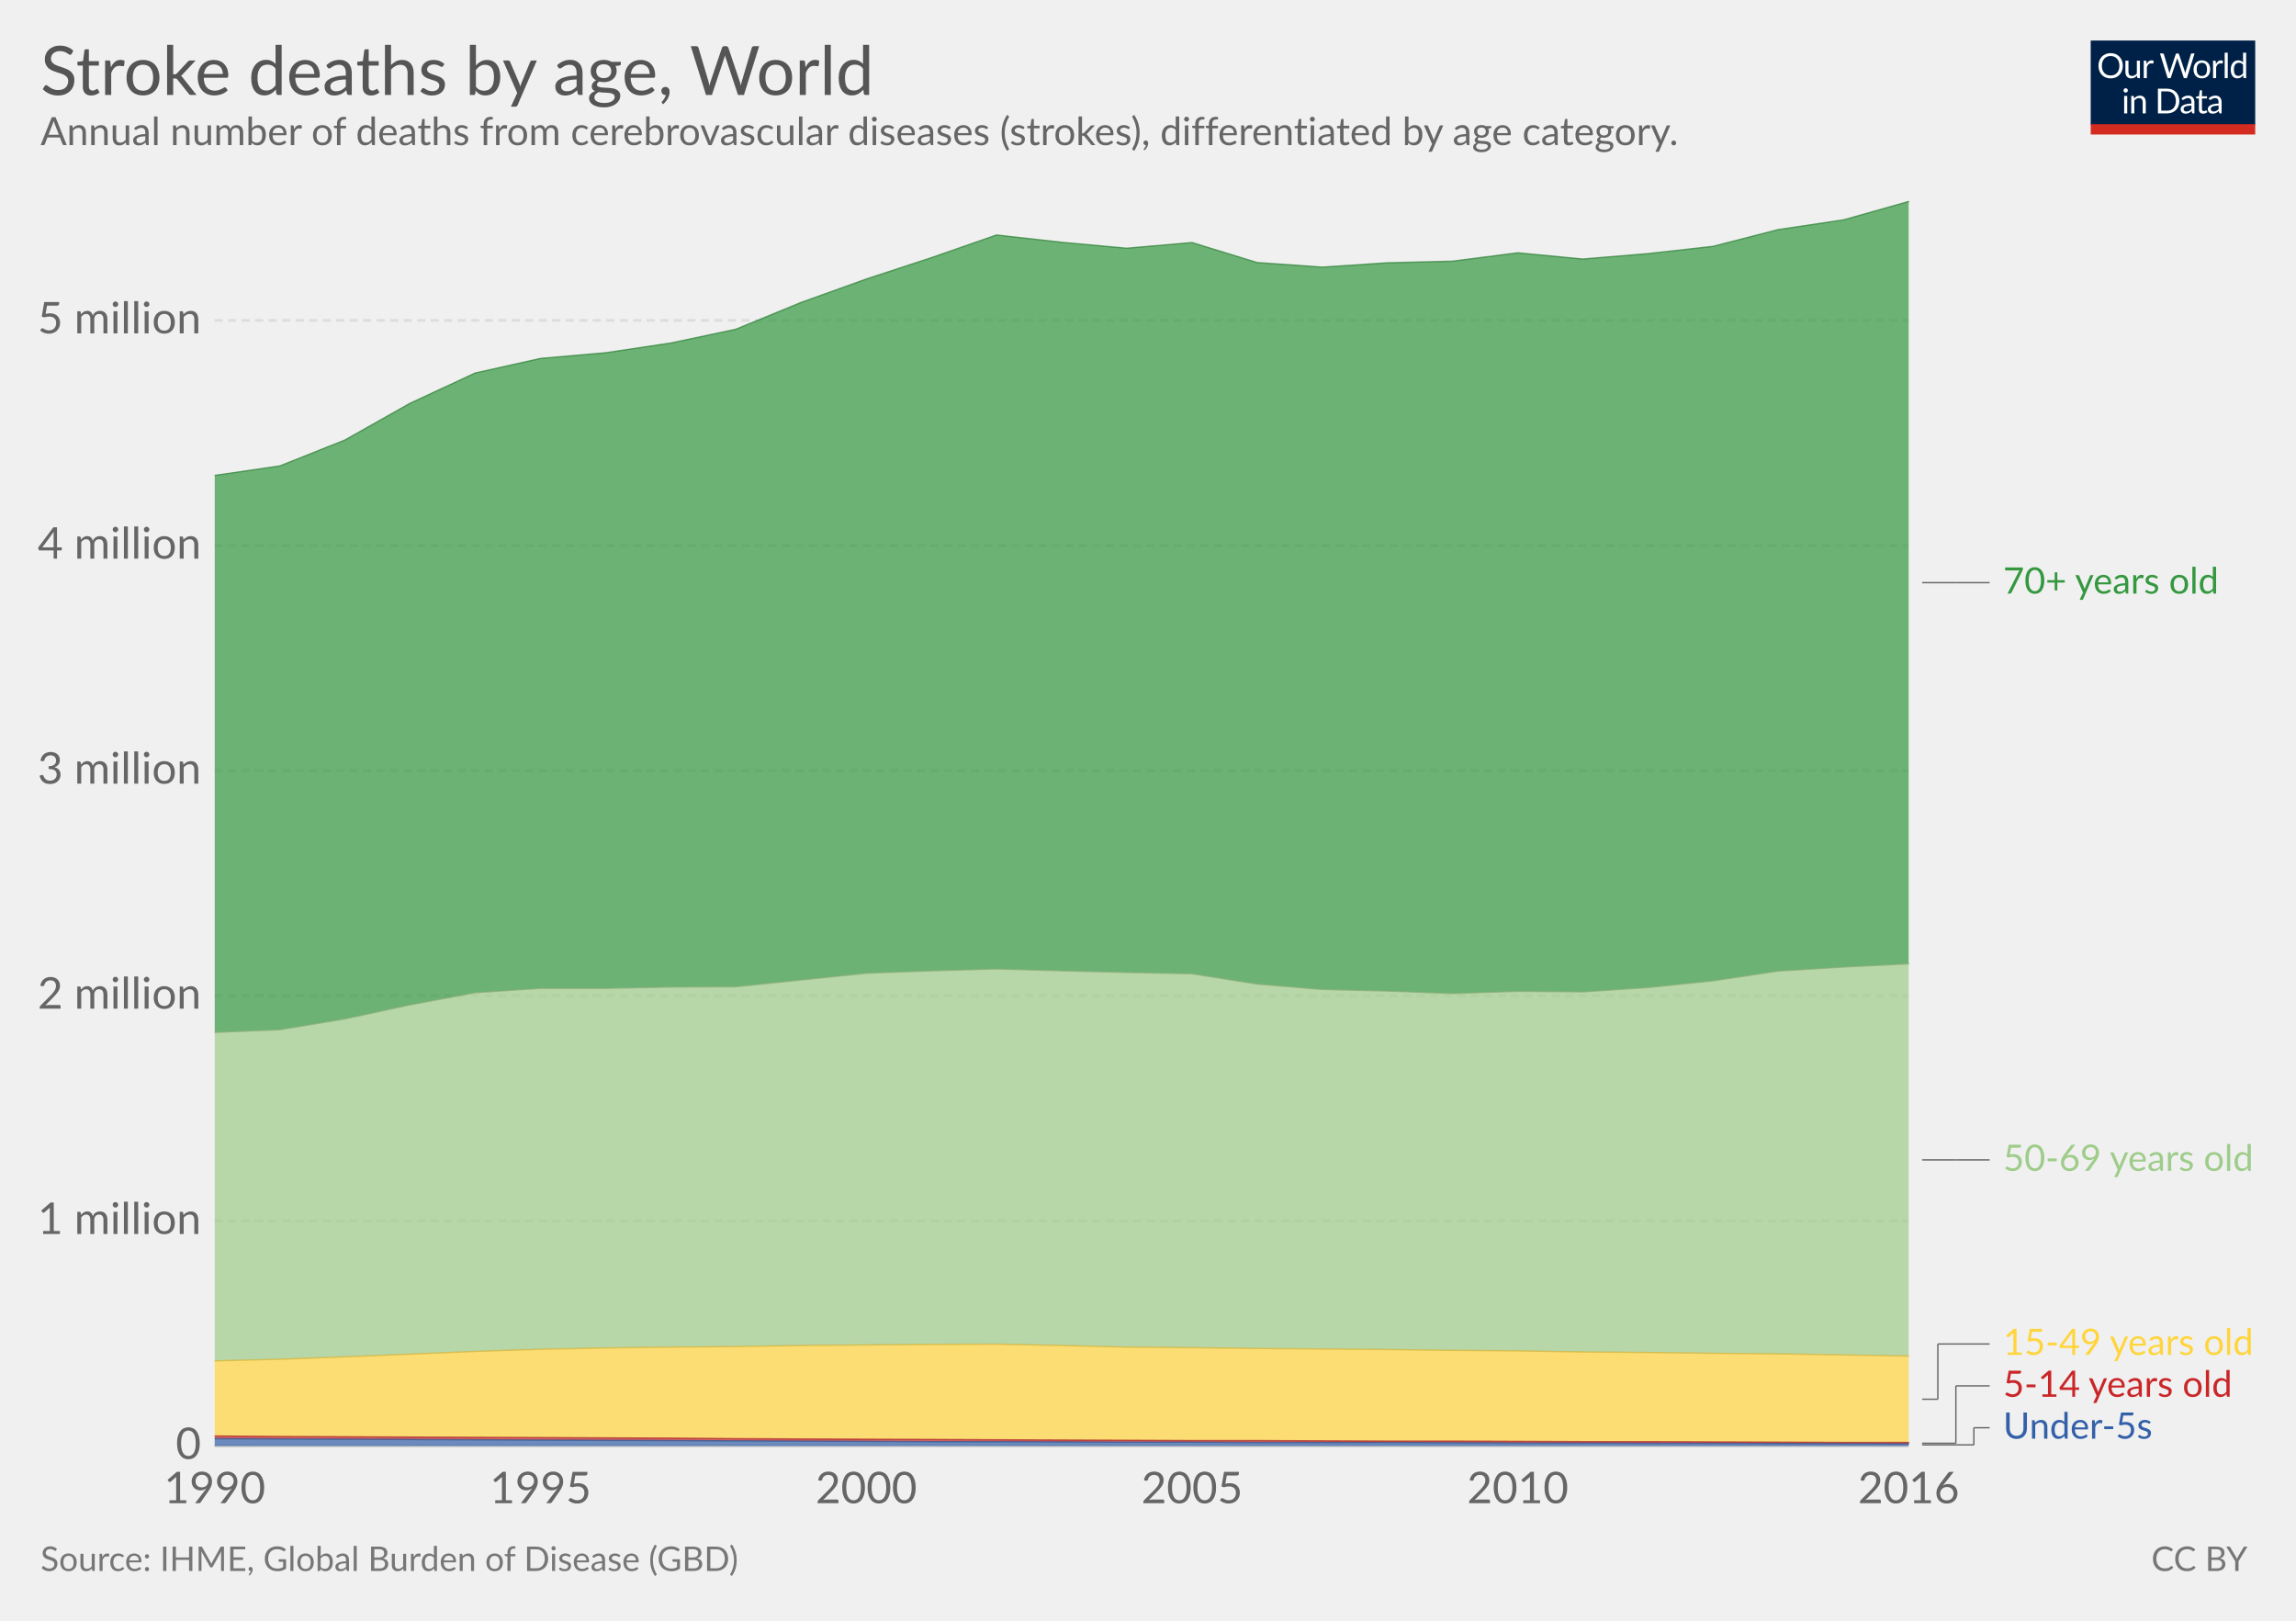
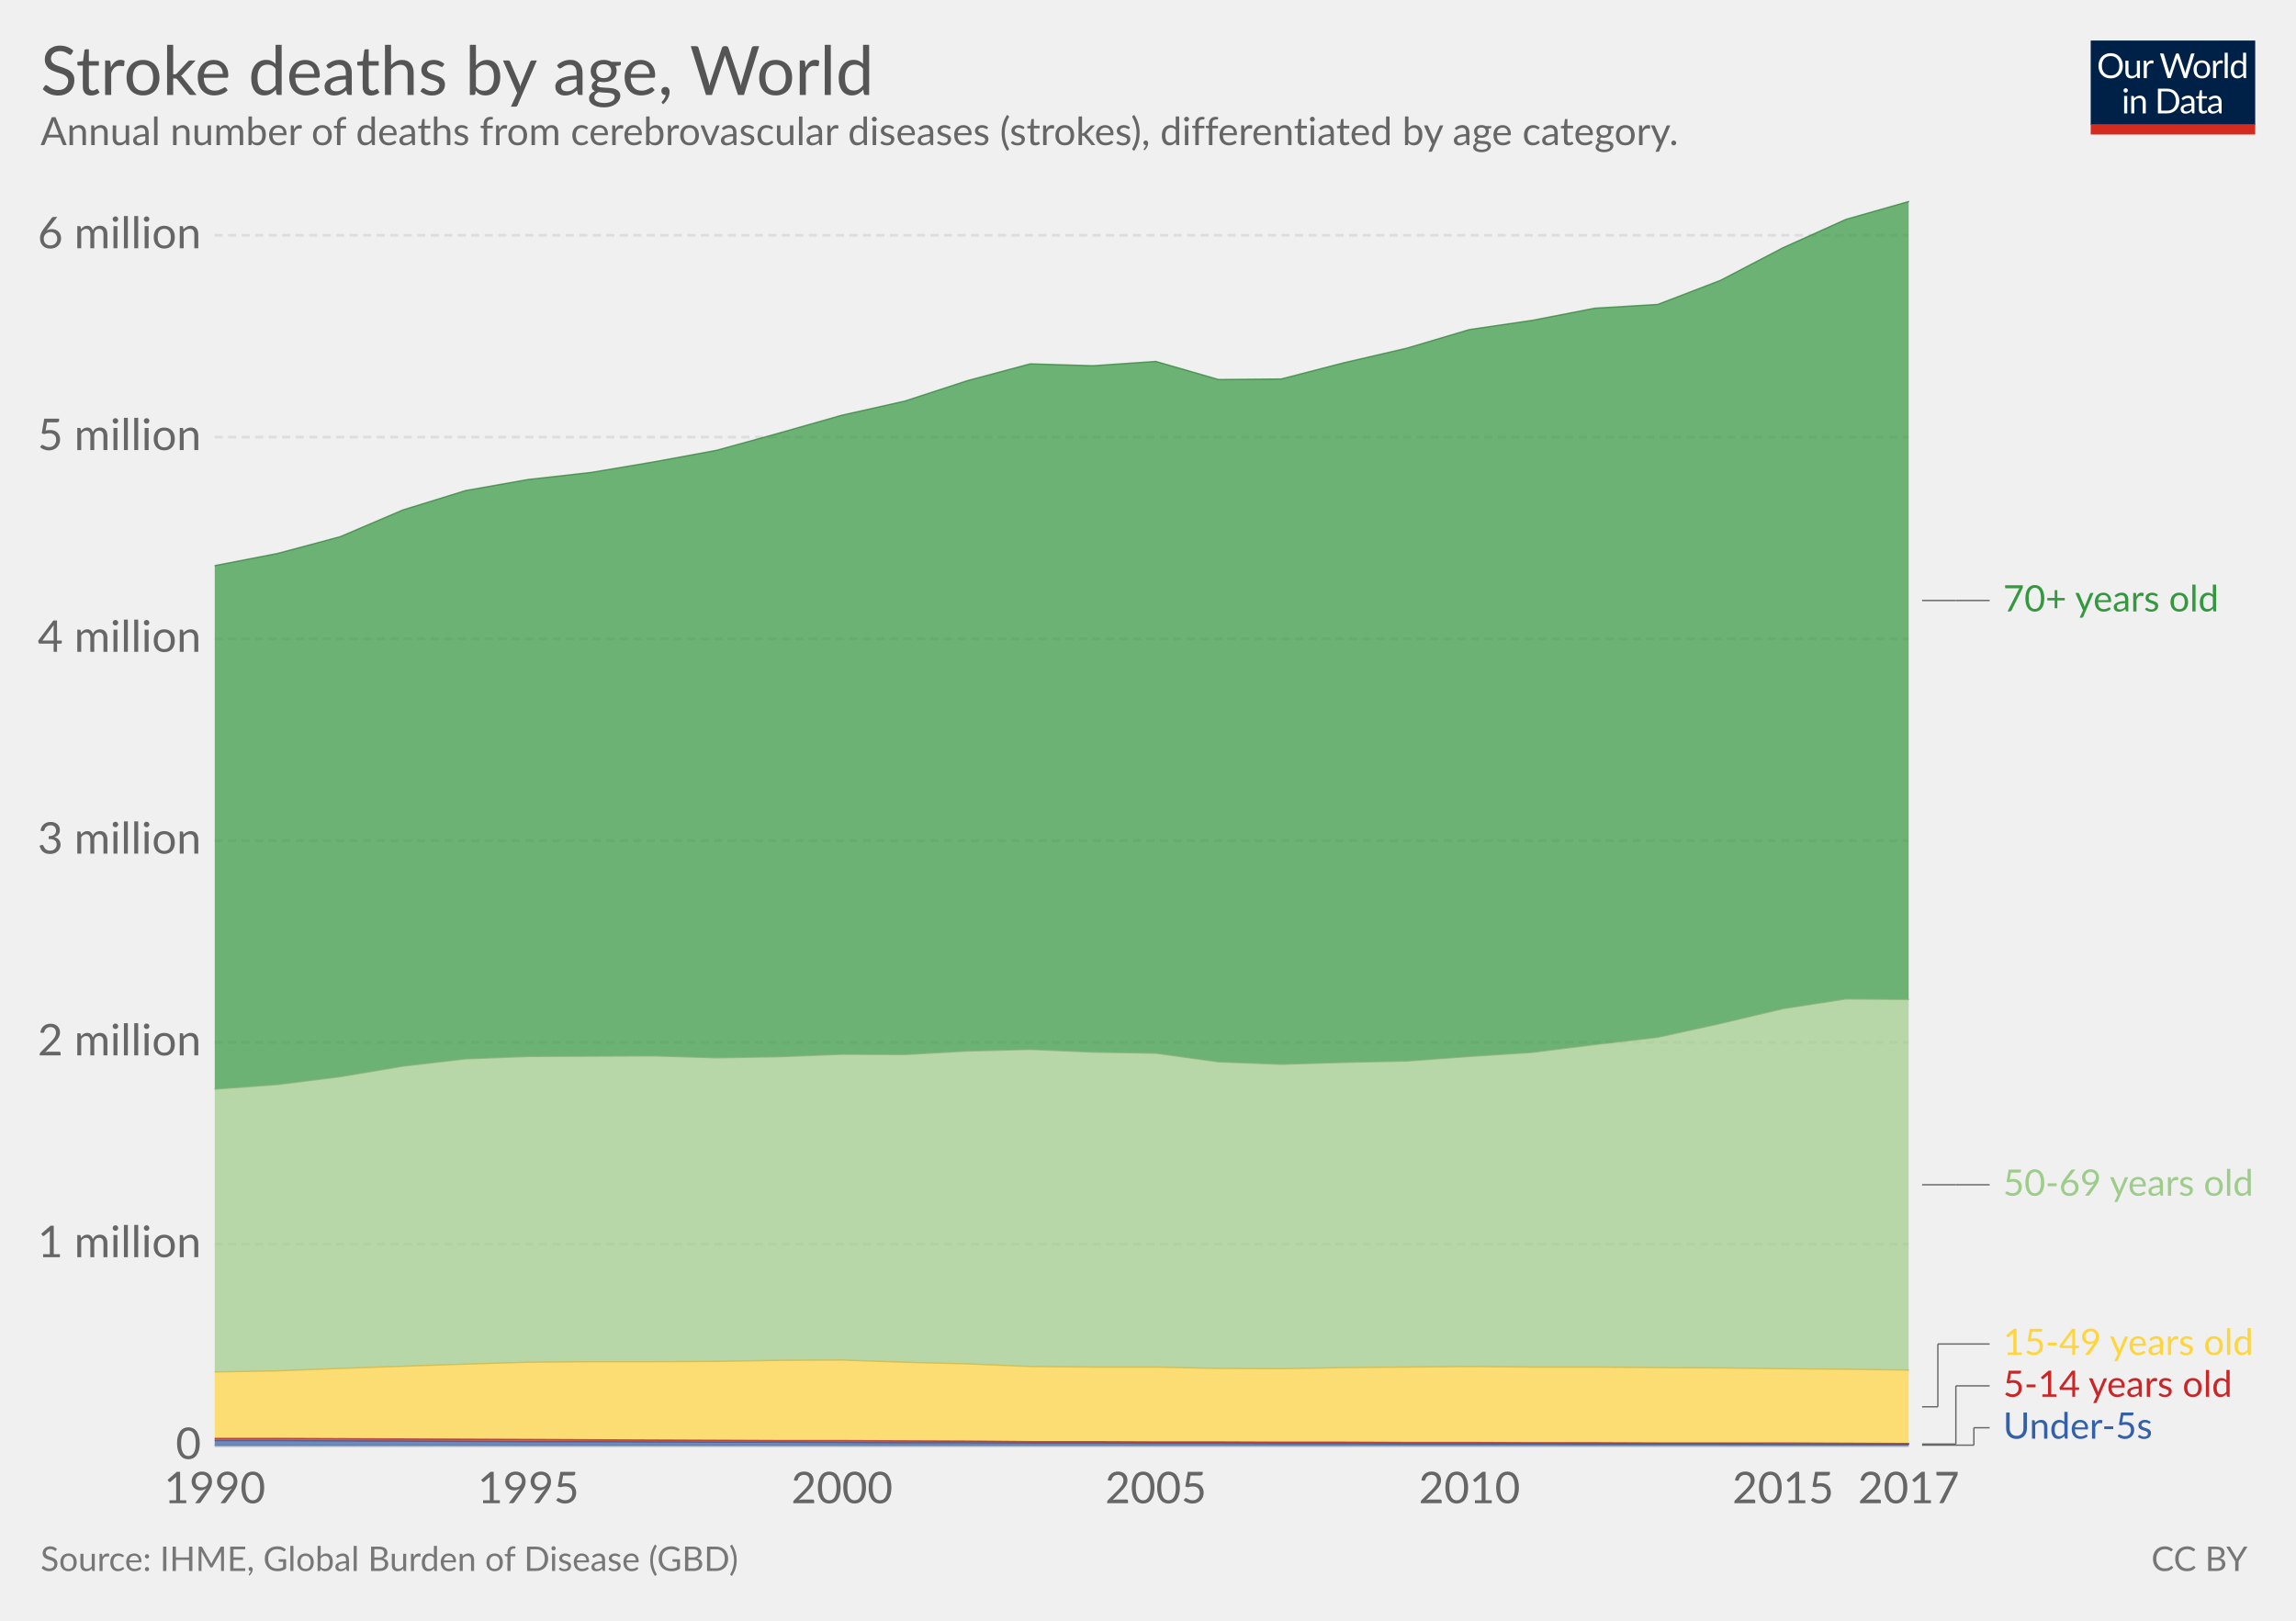
<svg xmlns="http://www.w3.org/2000/svg" version="1.1" style="font-family:Lato, 'Helvetica Neue', Helvetica, Arial, sans-serif;font-size:18px;background-color:white;text-rendering:optimizeLegibility;-webkit-font-smoothing:antialiased" width="850" height="600">
  <g class="HeaderView">
    <g transform="translate(774, 15) scale(0.29)">
      <svg width="210" height="120" viewBox="0 0 210 120" fill="none">
        <g clip-path="url(#clip0)">
          <path d="M0 0H210V107.89H0V0Z" fill="#002147" />
          <path d="M40.979 32.248C40.979 34.609 40.605 36.78 39.857 38.76C39.109 40.725 38.053 42.419 36.689 43.842C35.325 45.265 33.682 46.372 31.761 47.164C29.854 47.941 27.742 48.33 25.425 48.33C23.107 48.33 20.995 47.941 19.089 47.164C17.182 46.372 15.547 45.265 14.183 43.842C12.819 42.419 11.763 40.725 11.015 38.76C10.267 36.78 9.893 34.609 9.893 32.248C9.893 29.887 10.267 27.723 11.015 25.758C11.763 23.778 12.819 22.077 14.183 20.654C15.547 19.217 17.182 18.102 19.089 17.31C20.995 16.518 23.107 16.122 25.425 16.122C27.742 16.122 29.854 16.518 31.761 17.31C33.682 18.102 35.325 19.217 36.689 20.654C38.053 22.077 39.109 23.778 39.857 25.758C40.605 27.723 40.979 29.887 40.979 32.248ZM36.601 32.248C36.601 30.312 36.337 28.574 35.809 27.034C35.281 25.494 34.533 24.196 33.565 23.14C32.597 22.069 31.423 21.248 30.045 20.676C28.666 20.104 27.126 19.818 25.425 19.818C23.738 19.818 22.205 20.104 20.827 20.676C19.448 21.248 18.267 22.069 17.285 23.14C16.317 24.196 15.569 25.494 15.041 27.034C14.513 28.574 14.249 30.312 14.249 32.248C14.249 34.184 14.513 35.922 15.041 37.462C15.569 38.987 16.317 40.285 17.285 41.356C18.267 42.412 19.448 43.226 20.827 43.798C22.205 44.355 23.738 44.634 25.425 44.634C27.126 44.634 28.666 44.355 30.045 43.798C31.423 43.226 32.597 42.412 33.565 41.356C34.533 40.285 35.281 38.987 35.809 37.462C36.337 35.922 36.601 34.184 36.601 32.248ZM62.823 25.714V48H60.491C59.934 48 59.582 47.729 59.435 47.186L59.127 44.788C58.159 45.859 57.074 46.724 55.871 47.384C54.669 48.029 53.29 48.352 51.735 48.352C50.518 48.352 49.44 48.154 48.501 47.758C47.577 47.347 46.8 46.775 46.169 46.042C45.539 45.309 45.062 44.421 44.739 43.38C44.431 42.339 44.277 41.187 44.277 39.926V25.714H48.193V39.926C48.193 41.613 48.575 42.918 49.337 43.842C50.115 44.766 51.295 45.228 52.879 45.228C54.038 45.228 55.116 44.957 56.113 44.414C57.125 43.857 58.057 43.094 58.907 42.126V25.714H62.823ZM71.43 30.18C72.135 28.655 73 27.467 74.027 26.616C75.053 25.751 76.307 25.318 77.789 25.318C78.258 25.318 78.705 25.369 79.131 25.472C79.571 25.575 79.959 25.736 80.297 25.956L80.011 28.882C79.923 29.249 79.703 29.432 79.351 29.432C79.145 29.432 78.845 29.388 78.449 29.3C78.053 29.212 77.605 29.168 77.107 29.168C76.403 29.168 75.772 29.271 75.215 29.476C74.672 29.681 74.181 29.989 73.741 30.4C73.315 30.796 72.927 31.295 72.575 31.896C72.237 32.483 71.929 33.157 71.651 33.92V48H67.713V25.714H69.957C70.382 25.714 70.675 25.795 70.837 25.956C70.998 26.117 71.108 26.396 71.167 26.792L71.43 30.18ZM132.589 16.474L122.755 48H118.927L110.941 23.954C110.867 23.719 110.794 23.47 110.721 23.206C110.662 22.942 110.596 22.663 110.523 22.37C110.449 22.663 110.376 22.942 110.303 23.206C110.23 23.47 110.156 23.719 110.083 23.954L102.053 48H98.225L88.391 16.474H91.933C92.314 16.474 92.629 16.569 92.879 16.76C93.143 16.951 93.311 17.193 93.385 17.486L99.897 39.398C99.999 39.794 100.095 40.219 100.183 40.674C100.285 41.129 100.381 41.613 100.469 42.126C100.571 41.613 100.674 41.129 100.777 40.674C100.894 40.205 101.019 39.779 101.151 39.398L108.565 17.486C108.653 17.237 108.821 17.009 109.071 16.804C109.335 16.584 109.65 16.474 110.017 16.474H111.249C111.63 16.474 111.938 16.569 112.173 16.76C112.407 16.951 112.583 17.193 112.701 17.486L120.093 39.398C120.225 39.779 120.342 40.19 120.445 40.63C120.562 41.07 120.672 41.532 120.775 42.016C120.848 41.532 120.929 41.07 121.017 40.63C121.105 40.19 121.2 39.779 121.303 39.398L127.837 17.486C127.91 17.222 128.072 16.987 128.321 16.782C128.585 16.577 128.9 16.474 129.267 16.474H132.589ZM141.94 25.362C143.568 25.362 145.034 25.633 146.34 26.176C147.645 26.719 148.76 27.489 149.684 28.486C150.608 29.483 151.312 30.693 151.796 32.116C152.294 33.524 152.544 35.101 152.544 36.846C152.544 38.606 152.294 40.19 151.796 41.598C151.312 43.006 150.608 44.209 149.684 45.206C148.76 46.203 147.645 46.973 146.34 47.516C145.034 48.044 143.568 48.308 141.94 48.308C140.297 48.308 138.816 48.044 137.496 47.516C136.19 46.973 135.076 46.203 134.152 45.206C133.228 44.209 132.516 43.006 132.018 41.598C131.534 40.19 131.292 38.606 131.292 36.846C131.292 35.101 131.534 33.524 132.018 32.116C132.516 30.693 133.228 29.483 134.152 28.486C135.076 27.489 136.19 26.719 137.496 26.176C138.816 25.633 140.297 25.362 141.94 25.362ZM141.94 45.25C144.14 45.25 145.782 44.517 146.868 43.05C147.953 41.569 148.496 39.508 148.496 36.868C148.496 34.213 147.953 32.145 146.868 30.664C145.782 29.183 144.14 28.442 141.94 28.442C140.825 28.442 139.85 28.633 139.014 29.014C138.192 29.395 137.503 29.945 136.946 30.664C136.403 31.383 135.992 32.27 135.714 33.326C135.45 34.367 135.318 35.548 135.318 36.868C135.318 39.508 135.86 41.569 136.946 43.05C138.046 44.517 139.71 45.25 141.94 45.25ZM159.908 30.18C160.612 28.655 161.478 27.467 162.504 26.616C163.531 25.751 164.785 25.318 166.266 25.318C166.736 25.318 167.183 25.369 167.608 25.472C168.048 25.575 168.437 25.736 168.774 25.956L168.488 28.882C168.4 29.249 168.18 29.432 167.828 29.432C167.623 29.432 167.322 29.388 166.926 29.3C166.53 29.212 166.083 29.168 165.584 29.168C164.88 29.168 164.25 29.271 163.692 29.476C163.15 29.681 162.658 29.989 162.218 30.4C161.793 30.796 161.404 31.295 161.052 31.896C160.715 32.483 160.407 33.157 160.128 33.92V48H156.19V25.714H158.434C158.86 25.714 159.153 25.795 159.314 25.956C159.476 26.117 159.586 26.396 159.644 26.792L159.908 30.18ZM174.946 15.594V48H171.03V15.594H174.946ZM194.496 31.016C193.763 30.033 192.971 29.351 192.12 28.97C191.269 28.574 190.316 28.376 189.26 28.376C187.192 28.376 185.601 29.117 184.486 30.598C183.371 32.079 182.814 34.191 182.814 36.934C182.814 38.386 182.939 39.633 183.188 40.674C183.437 41.701 183.804 42.551 184.288 43.226C184.772 43.886 185.366 44.37 186.07 44.678C186.774 44.986 187.573 45.14 188.468 45.14C189.759 45.14 190.881 44.847 191.834 44.26C192.802 43.673 193.689 42.845 194.496 41.774V31.016ZM198.412 15.594V48H196.08C195.523 48 195.171 47.729 195.024 47.186L194.672 44.48C193.719 45.624 192.633 46.548 191.416 47.252C190.199 47.956 188.791 48.308 187.192 48.308C185.916 48.308 184.757 48.066 183.716 47.582C182.675 47.083 181.787 46.357 181.054 45.404C180.321 44.451 179.756 43.263 179.36 41.84C178.964 40.417 178.766 38.782 178.766 36.934C178.766 35.291 178.986 33.766 179.426 32.358C179.866 30.935 180.497 29.703 181.318 28.662C182.139 27.621 183.144 26.807 184.332 26.22C185.535 25.619 186.884 25.318 188.38 25.318C189.744 25.318 190.91 25.553 191.878 26.022C192.861 26.477 193.733 27.115 194.496 27.936V15.594H198.412ZM46.614 70.714V93H42.698V70.714H46.614ZM47.45 63.718C47.45 64.099 47.369 64.459 47.208 64.796C47.061 65.119 46.856 65.412 46.592 65.676C46.343 65.925 46.042 66.123 45.69 66.27C45.352 66.417 44.993 66.49 44.612 66.49C44.23 66.49 43.871 66.417 43.534 66.27C43.211 66.123 42.925 65.925 42.676 65.676C42.426 65.412 42.228 65.119 42.082 64.796C41.935 64.459 41.862 64.099 41.862 63.718C41.862 63.337 41.935 62.977 42.082 62.64C42.228 62.288 42.426 61.987 42.676 61.738C42.925 61.474 43.211 61.269 43.534 61.122C43.871 60.975 44.23 60.902 44.612 60.902C44.993 60.902 45.352 60.975 45.69 61.122C46.042 61.269 46.343 61.474 46.592 61.738C46.856 61.987 47.061 62.288 47.208 62.64C47.369 62.977 47.45 63.337 47.45 63.718ZM55.424 73.948C55.908 73.405 56.422 72.914 56.964 72.474C57.507 72.034 58.079 71.66 58.68 71.352C59.296 71.029 59.941 70.787 60.616 70.626C61.306 70.45 62.046 70.362 62.838 70.362C64.055 70.362 65.126 70.567 66.05 70.978C66.989 71.374 67.766 71.946 68.382 72.694C69.013 73.427 69.49 74.315 69.812 75.356C70.135 76.397 70.296 77.549 70.296 78.81V93H66.358V78.81C66.358 77.123 65.969 75.818 65.192 74.894C64.43 73.955 63.264 73.486 61.694 73.486C60.535 73.486 59.45 73.765 58.438 74.322C57.441 74.879 56.517 75.635 55.666 76.588V93H51.728V70.714H54.082C54.639 70.714 54.984 70.985 55.116 71.528L55.424 73.948ZM113.129 77.248C113.129 79.609 112.755 81.758 112.007 83.694C111.259 85.63 110.203 87.287 108.839 88.666C107.475 90.045 105.832 91.115 103.911 91.878C102.004 92.626 99.892 93 97.575 93H85.805V61.474H97.575C99.892 61.474 102.004 61.855 103.911 62.618C105.832 63.366 107.475 64.437 108.839 65.83C110.203 67.209 111.259 68.866 112.007 70.802C112.755 72.738 113.129 74.887 113.129 77.248ZM108.751 77.248C108.751 75.312 108.487 73.581 107.959 72.056C107.431 70.531 106.683 69.24 105.715 68.184C104.747 67.128 103.574 66.321 102.195 65.764C100.816 65.207 99.276 64.928 97.575 64.928H90.073V89.546H97.575C99.276 89.546 100.816 89.267 102.195 88.71C103.574 88.153 104.747 87.353 105.715 86.312C106.683 85.256 107.431 83.965 107.959 82.44C108.487 80.915 108.751 79.184 108.751 77.248ZM128.553 82.968C126.749 83.027 125.209 83.173 123.933 83.408C122.672 83.628 121.638 83.921 120.831 84.288C120.039 84.655 119.46 85.087 119.093 85.586C118.741 86.085 118.565 86.642 118.565 87.258C118.565 87.845 118.661 88.351 118.851 88.776C119.042 89.201 119.299 89.553 119.621 89.832C119.959 90.096 120.347 90.294 120.787 90.426C121.242 90.543 121.726 90.602 122.239 90.602C122.929 90.602 123.559 90.536 124.131 90.404C124.703 90.257 125.239 90.052 125.737 89.788C126.251 89.524 126.735 89.209 127.189 88.842C127.659 88.475 128.113 88.057 128.553 87.588V82.968ZM115.903 73.86C117.135 72.672 118.463 71.785 119.885 71.198C121.308 70.611 122.885 70.318 124.615 70.318C125.862 70.318 126.969 70.523 127.937 70.934C128.905 71.345 129.719 71.917 130.379 72.65C131.039 73.383 131.538 74.271 131.875 75.312C132.213 76.353 132.381 77.497 132.381 78.744V93H130.643C130.262 93 129.969 92.941 129.763 92.824C129.558 92.692 129.397 92.443 129.279 92.076L128.839 89.964C128.253 90.507 127.681 90.991 127.123 91.416C126.566 91.827 125.979 92.179 125.363 92.472C124.747 92.751 124.087 92.963 123.383 93.11C122.694 93.271 121.924 93.352 121.073 93.352C120.208 93.352 119.394 93.235 118.631 93C117.869 92.751 117.201 92.384 116.629 91.9C116.072 91.416 115.625 90.807 115.287 90.074C114.965 89.326 114.803 88.446 114.803 87.434C114.803 86.554 115.045 85.711 115.529 84.904C116.013 84.083 116.798 83.357 117.883 82.726C118.969 82.095 120.384 81.582 122.129 81.186C123.875 80.775 126.016 80.541 128.553 80.482V78.744C128.553 77.013 128.179 75.708 127.431 74.828C126.683 73.933 125.591 73.486 124.153 73.486C123.185 73.486 122.371 73.611 121.711 73.86C121.066 74.095 120.501 74.366 120.017 74.674C119.548 74.967 119.137 75.239 118.785 75.488C118.448 75.723 118.111 75.84 117.773 75.84C117.509 75.84 117.282 75.774 117.091 75.642C116.901 75.495 116.739 75.319 116.607 75.114L115.903 73.86ZM143.568 93.352C141.808 93.352 140.451 92.861 139.498 91.878C138.559 90.895 138.09 89.48 138.09 87.632V73.992H135.406C135.171 73.992 134.973 73.926 134.812 73.794C134.65 73.647 134.57 73.427 134.57 73.134V71.572L138.222 71.11L139.124 64.224C139.168 64.004 139.263 63.828 139.41 63.696C139.571 63.549 139.776 63.476 140.026 63.476H142.006V71.154H148.452V73.992H142.006V87.368C142.006 88.307 142.233 89.003 142.688 89.458C143.142 89.913 143.729 90.14 144.448 90.14C144.858 90.14 145.21 90.089 145.504 89.986C145.812 89.869 146.076 89.744 146.296 89.612C146.516 89.48 146.699 89.363 146.846 89.26C147.007 89.143 147.146 89.084 147.264 89.084C147.469 89.084 147.652 89.209 147.814 89.458L148.958 91.328C148.283 91.959 147.469 92.457 146.516 92.824C145.562 93.176 144.58 93.352 143.568 93.352ZM163.253 82.968C161.449 83.027 159.909 83.173 158.633 83.408C157.372 83.628 156.338 83.921 155.531 84.288C154.739 84.655 154.16 85.087 153.793 85.586C153.441 86.085 153.265 86.642 153.265 87.258C153.265 87.845 153.36 88.351 153.551 88.776C153.742 89.201 153.998 89.553 154.321 89.832C154.658 90.096 155.047 90.294 155.487 90.426C155.942 90.543 156.426 90.602 156.939 90.602C157.628 90.602 158.259 90.536 158.831 90.404C159.403 90.257 159.938 90.052 160.437 89.788C160.95 89.524 161.434 89.209 161.889 88.842C162.358 88.475 162.813 88.057 163.253 87.588V82.968ZM150.603 73.86C151.835 72.672 153.162 71.785 154.585 71.198C156.008 70.611 157.584 70.318 159.315 70.318C160.562 70.318 161.669 70.523 162.637 70.934C163.605 71.345 164.419 71.917 165.079 72.65C165.739 73.383 166.238 74.271 166.575 75.312C166.912 76.353 167.081 77.497 167.081 78.744V93H165.343C164.962 93 164.668 92.941 164.463 92.824C164.258 92.692 164.096 92.443 163.979 92.076L163.539 89.964C162.952 90.507 162.38 90.991 161.823 91.416C161.266 91.827 160.679 92.179 160.063 92.472C159.447 92.751 158.787 92.963 158.083 93.11C157.394 93.271 156.624 93.352 155.773 93.352C154.908 93.352 154.094 93.235 153.331 93C152.568 92.751 151.901 92.384 151.329 91.9C150.772 91.416 150.324 90.807 149.987 90.074C149.664 89.326 149.503 88.446 149.503 87.434C149.503 86.554 149.745 85.711 150.229 84.904C150.713 84.083 151.498 83.357 152.583 82.726C153.668 82.095 155.084 81.582 156.829 81.186C158.574 80.775 160.716 80.541 163.253 80.482V78.744C163.253 77.013 162.879 75.708 162.131 74.828C161.383 73.933 160.29 73.486 158.853 73.486C157.885 73.486 157.071 73.611 156.411 73.86C155.766 74.095 155.201 74.366 154.717 74.674C154.248 74.967 153.837 75.239 153.485 75.488C153.148 75.723 152.81 75.84 152.473 75.84C152.209 75.84 151.982 75.774 151.791 75.642C151.6 75.495 151.439 75.319 151.307 75.114L150.603 73.86Z" fill="white" />
          <rect y="106.789" width="210" height="13.211" fill="#D42B21" />
        </g>
        <defs>
          <clipPath id="clip0">
            <rect width="210" height="120" fill="white" />
          </clipPath>
        </defs>
      </svg>
    </g>
    <a href="https://ourworldindata.org/grapher/stroke-deaths-by-age" target="_blank">
      <text font-size="25.20" x="15.0" y="35.2" fill="#555">
        <tspan x="15" y="35.16">Stroke deaths by age, World</tspan>
      </text>
    </a>
    <text font-size="14.40" x="15.0" y="53.7" fill="#666">
      <tspan x="15" y="53.72">Annual number of deaths from cerebrovascular diseases (strokes), differentiated by age category.</tspan>
    </text>
  </g>
  <g class="StackedArea">
    <defs>
-       <clipPath id="boundsClip-10">
+       <clipPath id="boundsClip-59">
        <rect x="79.454" y="0" width="820" height="963.8" />
      </clipPath>
    </defs>
    <g class="AxisBoxView">
      <g class="HorizontalAxis">
        <text x="79.5" y="556.5" fill="#666" text-anchor="middle" font-size="16.2">1990</text>
-         <text x="200.1" y="556.5" fill="#666" text-anchor="middle" font-size="16.2">1995</text>
-         <text x="320.7" y="556.5" fill="#666" text-anchor="middle" font-size="16.2">2000</text>
-         <text x="441.3" y="556.5" fill="#666" text-anchor="middle" font-size="16.2">2005</text>
-         <text x="561.9" y="556.5" fill="#666" text-anchor="middle" font-size="16.2">2010</text>
-         <text x="706.6" y="556.5" fill="#666" text-anchor="middle" font-size="16.2">2016</text>
+         <text x="195.6" y="556.5" fill="#666" text-anchor="middle" font-size="16.2">1995</text>
+         <text x="311.7" y="556.5" fill="#666" text-anchor="middle" font-size="16.2">2000</text>
+         <text x="427.9" y="556.5" fill="#666" text-anchor="middle" font-size="16.2">2005</text>
+         <text x="544" y="556.5" fill="#666" text-anchor="middle" font-size="16.2">2010</text>
+         <text x="660.1" y="556.5" fill="#666" text-anchor="middle" font-size="16.2">2015</text>
+         <text x="706.6" y="556.5" fill="#666" text-anchor="middle" font-size="16.2">2017</text>
      </g>
      <g class="VerticalAxis">
        <text x="74.45" y="535.3" fill="#666" dominant-baseline="middle" text-anchor="end" font-size="16.2">0</text>
-         <text x="74.45" y="452" fill="#666" dominant-baseline="middle" text-anchor="end" font-size="16.2">1 million</text>
-         <text x="74.45" y="368.6" fill="#666" dominant-baseline="middle" text-anchor="end" font-size="16.2">2 million</text>
-         <text x="74.45" y="285.3" fill="#666" dominant-baseline="middle" text-anchor="end" font-size="16.2">3 million</text>
-         <text x="74.45" y="202" fill="#666" dominant-baseline="middle" text-anchor="end" font-size="16.2">4 million</text>
-         <text x="74.45" y="118.6" fill="#666" dominant-baseline="middle" text-anchor="end" font-size="16.2">5 million</text>
+         <text x="74.45" y="460.6" fill="#666" dominant-baseline="middle" text-anchor="end" font-size="16.2">1 million</text>
+         <text x="74.45" y="385.9" fill="#666" dominant-baseline="middle" text-anchor="end" font-size="16.2">2 million</text>
+         <text x="74.45" y="311.2" fill="#666" dominant-baseline="middle" text-anchor="end" font-size="16.2">3 million</text>
+         <text x="74.45" y="236.5" fill="#666" dominant-baseline="middle" text-anchor="end" font-size="16.2">4 million</text>
+         <text x="74.45" y="161.8" fill="#666" dominant-baseline="middle" text-anchor="end" font-size="16.2">5 million</text>
+         <text x="74.45" y="87.1" fill="#666" dominant-baseline="middle" text-anchor="end" font-size="16.2">6 million</text>
      </g>
      <g class="AxisGridLines">
        <line x1="79.45" y1="535.3" x2="706.58" y2="535.3" stroke="#ccc" />
-         <line x1="79.45" y1="452" x2="706.58" y2="452" stroke="#ddd" stroke-dasharray="3,2" />
-         <line x1="79.45" y1="368.6" x2="706.58" y2="368.6" stroke="#ddd" stroke-dasharray="3,2" />
-         <line x1="79.45" y1="285.3" x2="706.58" y2="285.3" stroke="#ddd" stroke-dasharray="3,2" />
-         <line x1="79.45" y1="202" x2="706.58" y2="202" stroke="#ddd" stroke-dasharray="3,2" />
-         <line x1="79.45" y1="118.6" x2="706.58" y2="118.6" stroke="#ddd" stroke-dasharray="3,2" />
+         <line x1="79.45" y1="460.6" x2="706.58" y2="460.6" stroke="#ddd" stroke-dasharray="3,2" />
+         <line x1="79.45" y1="385.9" x2="706.58" y2="385.9" stroke="#ddd" stroke-dasharray="3,2" />
+         <line x1="79.45" y1="311.2" x2="706.58" y2="311.2" stroke="#ddd" stroke-dasharray="3,2" />
+         <line x1="79.45" y1="236.5" x2="706.58" y2="236.5" stroke="#ddd" stroke-dasharray="3,2" />
+         <line x1="79.45" y1="161.8" x2="706.58" y2="161.8" stroke="#ddd" stroke-dasharray="3,2" />
+         <line x1="79.45" y1="87.1" x2="706.58" y2="87.1" stroke="#ddd" stroke-dasharray="3,2" />
      </g>
    </g>
-     <g clip-path="url(#boundsClip-10)">
+     <g clip-path="url(#boundsClip-59)">
      <g class="HeightedLegend">
        <g class="legendMark">
          <g class="indicator">
-             <line x1="711.58" y1="534.9" x2="730.747" y2="534.9" stroke="#666" stroke-width="0.5" />
-             <line x1="730.747" y1="534.9" x2="730.747" y2="528.55" stroke="#666" stroke-width="0.5" />
+             <line x1="711.58" y1="535" x2="730.747" y2="535" stroke="#666" stroke-width="0.5" />
+             <line x1="730.747" y1="535" x2="730.747" y2="528.55" stroke="#666" stroke-width="0.5" />
            <line x1="730.747" y1="528.55" x2="736.58" y2="528.55" stroke="#666" stroke-width="0.5" />
          </g>
          <rect x="706.58" y="521.8" width="90.62" height="13.5" fill="#fff" opacity="0" />
          <text font-size="13.50" x="741.6" y="532.6" fill="#3360a9">
            <tspan x="741.58" y="532.6">Under-5s</tspan>
          </text>
        </g>
        <g class="legendMark">
          <g class="indicator">
-             <line x1="711.58" y1="534.3" x2="724.08" y2="534.3" stroke="#666" stroke-width="0.5" />
-             <line x1="724.08" y1="534.3" x2="724.08" y2="513.05" stroke="#666" stroke-width="0.5" />
+             <line x1="711.58" y1="534.6" x2="724.08" y2="534.6" stroke="#666" stroke-width="0.5" />
+             <line x1="724.08" y1="534.6" x2="724.08" y2="513.05" stroke="#666" stroke-width="0.5" />
            <line x1="724.08" y1="513.05" x2="736.58" y2="513.05" stroke="#666" stroke-width="0.5" />
          </g>
          <rect x="706.58" y="506.3" width="120.86" height="13.5" fill="#fff" opacity="0" />
          <text font-size="13.50" x="741.6" y="517.1" fill="#ca2628">
            <tspan x="741.58" y="517.1">5-14 years old</tspan>
          </text>
        </g>
        <g class="legendMark">
          <g class="indicator">
-             <line x1="711.58" y1="518" x2="717.413" y2="518" stroke="#666" stroke-width="0.5" />
-             <line x1="717.413" y1="518" x2="717.413" y2="497.55" stroke="#666" stroke-width="0.5" />
+             <line x1="711.58" y1="520.8" x2="717.413" y2="520.8" stroke="#666" stroke-width="0.5" />
+             <line x1="717.413" y1="520.8" x2="717.413" y2="497.55" stroke="#666" stroke-width="0.5" />
            <line x1="717.413" y1="497.55" x2="736.58" y2="497.55" stroke="#666" stroke-width="0.5" />
          </g>
          <rect x="706.58" y="490.8" width="128.42" height="13.5" fill="#fff" opacity="0" />
          <text font-size="13.50" x="741.6" y="501.6" fill="#ffd53e">
            <tspan x="741.58" y="501.6">15-49 years old</tspan>
          </text>
        </g>
        <g class="legendMark">
          <g class="indicator">
-             <line x1="711.58" y1="429.4" x2="724.08" y2="429.4" stroke="#666" stroke-width="0.5" />
-             <line x1="724.08" y1="429.4" x2="724.08" y2="429.4" stroke="#666" stroke-width="0.5" />
-             <line x1="724.08" y1="429.4" x2="736.58" y2="429.4" stroke="#666" stroke-width="0.5" />
+             <line x1="711.58" y1="438.6" x2="724.08" y2="438.6" stroke="#666" stroke-width="0.5" />
+             <line x1="724.08" y1="438.6" x2="724.08" y2="438.6" stroke="#666" stroke-width="0.5" />
+             <line x1="724.08" y1="438.6" x2="736.58" y2="438.6" stroke="#666" stroke-width="0.5" />
          </g>
-           <rect x="706.58" y="422.65" width="128.42" height="13.5" fill="#fff" opacity="0" />
-           <text font-size="13.50" x="741.6" y="433.4" fill="#9ecc8a">
-             <tspan x="741.58" y="433.45">50-69 years old</tspan>
+           <rect x="706.58" y="431.85" width="128.42" height="13.5" fill="#fff" opacity="0" />
+           <text font-size="13.50" x="741.6" y="442.7" fill="#9ecc8a">
+             <tspan x="741.58" y="442.65">50-69 years old</tspan>
          </text>
        </g>
        <g class="legendMark">
          <g class="indicator">
-             <line x1="711.58" y1="215.7" x2="724.08" y2="215.7" stroke="#666" stroke-width="0.5" />
-             <line x1="724.08" y1="215.7" x2="724.08" y2="215.7" stroke="#666" stroke-width="0.5" />
-             <line x1="724.08" y1="215.7" x2="736.58" y2="215.7" stroke="#666" stroke-width="0.5" />
+             <line x1="711.58" y1="222.3" x2="724.08" y2="222.3" stroke="#666" stroke-width="0.5" />
+             <line x1="724.08" y1="222.3" x2="724.08" y2="222.3" stroke="#666" stroke-width="0.5" />
+             <line x1="724.08" y1="222.3" x2="736.58" y2="222.3" stroke="#666" stroke-width="0.5" />
          </g>
-           <rect x="706.58" y="208.95" width="116.675" height="13.5" fill="#fff" opacity="0" />
-           <text font-size="13.50" x="741.6" y="219.8" fill="#34983f">
-             <tspan x="741.58" y="219.75">70+ years old</tspan>
+           <rect x="706.58" y="215.55" width="116.675" height="13.5" fill="#fff" opacity="0" />
+           <text font-size="13.50" x="741.6" y="226.4" fill="#34983f">
+             <tspan x="741.58" y="226.35">70+ years old</tspan>
          </text>
        </g>
      </g>
      <g class="Areas">
        <rect x="79.454" y="74.6" width="627.126" height="460.7" opacity="0" fill="rgba(255,255,255,0)" />
-         <path class="World_0-area" stroke-linecap="round" d="M79.5 532.6L103.6 532.7L127.7 532.8L151.8 532.9L175.9 533L200.1 533.1L224.2 533.2L248.3 533.3L272.4 533.4L296.5 533.5L320.7 533.6L344.8 533.7L368.9 533.7L393 533.8L417.1 533.9L441.3 533.9L465.4 534L489.5 534L513.6 534L537.7 534.1L561.9 534.2L586 534.2L610.1 534.3L634.2 534.3L658.3 534.4L682.5 534.4L706.6 534.5L706.58 535.3L79.454 535.3" fill="#3360a9" fill-opacity="0.7" />
-         <path class="World_1-area" stroke-linecap="round" d="M79.5 531.6L103.6 531.8L127.7 531.9L151.8 532L175.9 532.1L200.1 532.2L224.2 532.3L248.3 532.4L272.4 532.6L296.5 532.7L320.7 532.8L344.8 532.9L368.9 533L393 533.1L417.1 533.2L441.3 533.3L465.4 533.3L489.5 533.4L513.6 533.5L537.7 533.5L561.9 533.6L586 533.7L610.1 533.7L634.2 533.8L658.3 533.9L682.5 534L706.6 534L706.6 534.5L682.5 534.4L658.3 534.4L634.2 534.3L610.1 534.3L586 534.2L561.9 534.2L537.7 534.1L513.6 534L489.5 534L465.4 534L441.3 533.9L417.1 533.9L393 533.8L368.9 533.7L344.8 533.7L320.7 533.6L296.5 533.5L272.4 533.4L248.3 533.3L224.2 533.2L200.1 533.1L175.9 533L151.8 532.9L127.7 532.8L103.6 532.7L79.5 532.6" fill="#ca2628" fill-opacity="0.7" />
-         <path class="World_2-area" stroke-linecap="round" d="M79.5 503.8L103.6 503.2L127.7 502.3L151.8 501.3L175.9 500.3L200.1 499.5L224.2 499L248.3 498.7L272.4 498.5L296.5 498.1L320.7 497.9L344.8 497.7L368.9 497.6L393 498.1L417.1 498.7L441.3 498.9L465.4 499.2L489.5 499.4L513.6 499.6L537.7 499.9L561.9 500.1L586 500.5L610.1 500.7L634.2 501L658.3 501.2L682.5 501.6L706.6 502L706.6 534L682.5 534L658.3 533.9L634.2 533.8L610.1 533.7L586 533.7L561.9 533.6L537.7 533.5L513.6 533.5L489.5 533.4L465.4 533.3L441.3 533.3L417.1 533.2L393 533.1L368.9 533L344.8 532.9L320.7 532.8L296.5 532.7L272.4 532.6L248.3 532.4L224.2 532.3L200.1 532.2L175.9 532.1L151.8 532L127.7 531.9L103.6 531.8L79.5 531.6" fill="#ffd53e" fill-opacity="0.7" />
-         <path class="World_3-area" stroke-linecap="round" d="M79.5 382.2L103.6 381.2L127.7 377.2L151.8 372L175.9 367.5L200.1 365.9L224.2 365.9L248.3 365.4L272.4 365.3L296.5 362.8L320.7 360.3L344.8 359.4L368.9 358.7L393 359.4L417.1 360L441.3 360.5L465.4 364.3L489.5 366.3L513.6 366.9L537.7 367.8L561.9 367L586 367.2L610.1 365.6L634.2 363.1L658.3 359.5L682.5 358L706.6 356.8L706.6 502L682.5 501.6L658.3 501.2L634.2 501L610.1 500.7L586 500.5L561.9 500.1L537.7 499.9L513.6 499.6L489.5 499.4L465.4 499.2L441.3 498.9L417.1 498.7L393 498.1L368.9 497.6L344.8 497.7L320.7 497.9L296.5 498.1L272.4 498.5L248.3 498.7L224.2 499L200.1 499.5L175.9 500.3L151.8 501.3L127.7 502.3L103.6 503.2L79.5 503.8" fill="#9ecc8a" fill-opacity="0.7" />
-         <path class="World_4-area" stroke-linecap="round" d="M79.5 176L103.6 172.5L127.7 162.9L151.8 149.3L175.9 138.1L200.1 132.7L224.2 130.6L248.3 127L272.4 121.9L296.5 112L320.7 103.3L344.8 95.4L368.9 87L393 89.7L417.1 91.9L441.3 89.8L465.4 97.2L489.5 98.9L513.6 97.3L537.7 96.7L561.9 93.6L586 95.9L610.1 93.9L634.2 91.2L658.3 85L682.5 81.4L706.6 74.6L706.6 356.8L682.5 358L658.3 359.5L634.2 363.1L610.1 365.6L586 367.2L561.9 367L537.7 367.8L513.6 366.9L489.5 366.3L465.4 364.3L441.3 360.5L417.1 360L393 359.4L368.9 358.7L344.8 359.4L320.7 360.3L296.5 362.8L272.4 365.3L248.3 365.4L224.2 365.9L200.1 365.9L175.9 367.5L151.8 372L127.7 377.2L103.6 381.2L79.5 382.2" fill="#34983f" fill-opacity="0.7" />
-         <path class="World_0-border" stroke-linecap="round" d="M79.5 532.6L103.6 532.7L127.7 532.8L151.8 532.9L175.9 533L200.1 533.1L224.2 533.2L248.3 533.3L272.4 533.4L296.5 533.5L320.7 533.6L344.8 533.7L368.9 533.7L393 533.8L417.1 533.9L441.3 533.9L465.4 534L489.5 534L513.6 534L537.7 534.1L561.9 534.2L586 534.2L610.1 534.3L634.2 534.3L658.3 534.4L682.5 534.4L706.6 534.5" stroke="rgb(43, 80, 141)" stroke-opacity="0.7" stroke-width="0.5" fill="none" />
-         <path class="World_1-border" stroke-linecap="round" d="M79.5 531.6L103.6 531.8L127.7 531.9L151.8 532L175.9 532.1L200.1 532.2L224.2 532.3L248.3 532.4L272.4 532.6L296.5 532.7L320.7 532.8L344.8 532.9L368.9 533L393 533.1L417.1 533.2L441.3 533.3L465.4 533.3L489.5 533.4L513.6 533.5L537.7 533.5L561.9 533.6L586 533.7L610.1 533.7L634.2 533.8L658.3 533.9L682.5 534L706.6 534" stroke="rgb(169, 32, 33)" stroke-opacity="0.7" stroke-width="0.5" fill="none" />
-         <path class="World_2-border" stroke-linecap="round" d="M79.5 503.8L103.6 503.2L127.7 502.3L151.8 501.3L175.9 500.3L200.1 499.5L224.2 499L248.3 498.7L272.4 498.5L296.5 498.1L320.7 497.9L344.8 497.7L368.9 497.6L393 498.1L417.1 498.7L441.3 498.9L465.4 499.2L489.5 499.4L513.6 499.6L537.7 499.9L561.9 500.1L586 500.5L610.1 500.7L634.2 501L658.3 501.2L682.5 501.6L706.6 502" stroke="rgb(213, 178, 52)" stroke-opacity="0.7" stroke-width="0.5" fill="none" />
-         <path class="World_3-border" stroke-linecap="round" d="M79.5 382.2L103.6 381.2L127.7 377.2L151.8 372L175.9 367.5L200.1 365.9L224.2 365.9L248.3 365.4L272.4 365.3L296.5 362.8L320.7 360.3L344.8 359.4L368.9 358.7L393 359.4L417.1 360L441.3 360.5L465.4 364.3L489.5 366.3L513.6 366.9L537.7 367.8L561.9 367L586 367.2L610.1 365.6L634.2 363.1L658.3 359.5L682.5 358L706.6 356.8" stroke="rgb(132, 171, 115)" stroke-opacity="0.7" stroke-width="0.5" fill="none" />
-         <path class="World_4-border" stroke-linecap="round" d="M79.5 176L103.6 172.5L127.7 162.9L151.8 149.3L175.9 138.1L200.1 132.7L224.2 130.6L248.3 127L272.4 121.9L296.5 112L320.7 103.3L344.8 95.4L368.9 87L393 89.7L417.1 91.9L441.3 89.8L465.4 97.2L489.5 98.9L513.6 97.3L537.7 96.7L561.9 93.6L586 95.9L610.1 93.9L634.2 91.2L658.3 85L682.5 81.4L706.6 74.6" stroke="rgb(44, 127, 53)" stroke-opacity="0.7" stroke-width="0.5" fill="none" />
+         <path class="World_0-area" stroke-linecap="round" d="M79.5 533.3L102.7 533.3L125.9 533.4L149.1 533.5L172.4 533.6L195.6 533.7L218.8 533.7L242 533.8L265.3 533.9L288.5 533.9L311.7 534L334.9 534.1L358.2 534.1L381.4 534.2L404.6 534.2L427.9 534.3L451.1 534.3L474.3 534.4L497.5 534.4L520.8 534.5L544 534.5L567.2 534.5L590.4 534.6L613.7 534.6L636.9 534.6L660.1 534.7L683.4 534.7L706.6 534.7L706.58 535.3L79.454 535.3" fill="#3360a9" fill-opacity="0.7" />
+         <path class="World_1-area" stroke-linecap="round" d="M79.5 532.5L102.7 532.5L125.9 532.6L149.1 532.7L172.4 532.8L195.6 532.9L218.8 533L242 533.1L265.3 533.2L288.5 533.3L311.7 533.3L334.9 533.4L358.2 533.5L381.4 533.7L404.6 533.7L427.9 533.8L451.1 533.8L474.3 533.9L497.5 533.9L520.8 534L544 534L567.2 534.1L590.4 534.1L613.7 534.2L636.9 534.2L660.1 534.2L683.4 534.3L706.6 534.4L706.6 534.7L683.4 534.7L660.1 534.7L636.9 534.6L613.7 534.6L590.4 534.6L567.2 534.5L544 534.5L520.8 534.5L497.5 534.4L474.3 534.4L451.1 534.3L427.9 534.3L404.6 534.2L381.4 534.2L358.2 534.1L334.9 534.1L311.7 534L288.5 533.9L265.3 533.9L242 533.8L218.8 533.7L195.6 533.7L172.4 533.6L149.1 533.5L125.9 533.4L102.7 533.3L79.5 533.3" fill="#ca2628" fill-opacity="0.7" />
+         <path class="World_2-area" stroke-linecap="round" d="M79.5 507.9L102.7 507.5L125.9 506.6L149.1 505.8L172.4 505L195.6 504.3L218.8 504.1L242 504.1L265.3 504L288.5 503.6L311.7 503.5L334.9 504.3L358.2 504.9L381.4 505.9L404.6 506.1L427.9 506.1L451.1 506.6L474.3 506.7L497.5 506.3L520.8 506.1L544 505.9L567.2 506.1L590.4 506.1L613.7 506.3L636.9 506.4L660.1 506.7L683.4 506.9L706.6 507.2L706.6 534.4L683.4 534.3L660.1 534.2L636.9 534.2L613.7 534.2L590.4 534.1L567.2 534.1L544 534L520.8 534L497.5 533.9L474.3 533.9L451.1 533.8L427.9 533.8L404.6 533.7L381.4 533.7L358.2 533.5L334.9 533.4L311.7 533.3L288.5 533.3L265.3 533.2L242 533.1L218.8 533L195.6 532.9L172.4 532.8L149.1 532.7L125.9 532.6L102.7 532.5L79.5 532.5" fill="#ffd53e" fill-opacity="0.7" />
+         <path class="World_3-area" stroke-linecap="round" d="M79.5 403.2L102.7 401.5L125.9 398.6L149.1 394.7L172.4 392L195.6 391.1L218.8 391L242 390.9L265.3 391.6L288.5 391.2L311.7 390.3L334.9 390.4L358.2 389.1L381.4 388.5L404.6 389.5L427.9 389.9L451.1 393.1L474.3 394L497.5 393.3L520.8 392.8L544 391.1L567.2 389.6L590.4 386.7L613.7 384L636.9 378.9L660.1 373.4L683.4 369.8L706.6 370L706.6 507.2L683.4 506.9L660.1 506.7L636.9 506.4L613.7 506.3L590.4 506.1L567.2 506.1L544 505.9L520.8 506.1L497.5 506.3L474.3 506.7L451.1 506.6L427.9 506.1L404.6 506.1L381.4 505.9L358.2 504.9L334.9 504.3L311.7 503.5L288.5 503.6L265.3 504L242 504.1L218.8 504.1L195.6 504.3L172.4 505L149.1 505.8L125.9 506.6L102.7 507.5L79.5 507.9" fill="#9ecc8a" fill-opacity="0.7" />
+         <path class="World_4-area" stroke-linecap="round" d="M79.5 209.4L102.7 204.9L125.9 198.7L149.1 188.8L172.4 181.6L195.6 177.5L218.8 174.9L242 171L265.3 166.7L288.5 160.3L311.7 153.7L334.9 148.5L358.2 140.9L381.4 134.7L404.6 135.4L427.9 133.8L451.1 140.5L474.3 140.3L497.5 134.3L520.8 128.9L544 122L567.2 118.6L590.4 114.1L613.7 112.7L636.9 103.8L660.1 91.7L683.4 81.2L706.6 74.6L706.6 370L683.4 369.8L660.1 373.4L636.9 378.9L613.7 384L590.4 386.7L567.2 389.6L544 391.1L520.8 392.8L497.5 393.3L474.3 394L451.1 393.1L427.9 389.9L404.6 389.5L381.4 388.5L358.2 389.1L334.9 390.4L311.7 390.3L288.5 391.2L265.3 391.6L242 390.9L218.8 391L195.6 391.1L172.4 392L149.1 394.7L125.9 398.6L102.7 401.5L79.5 403.2" fill="#34983f" fill-opacity="0.7" />
+         <path class="World_0-border" stroke-linecap="round" d="M79.5 533.3L102.7 533.3L125.9 533.4L149.1 533.5L172.4 533.6L195.6 533.7L218.8 533.7L242 533.8L265.3 533.9L288.5 533.9L311.7 534L334.9 534.1L358.2 534.1L381.4 534.2L404.6 534.2L427.9 534.3L451.1 534.3L474.3 534.4L497.5 534.4L520.8 534.5L544 534.5L567.2 534.5L590.4 534.6L613.7 534.6L636.9 534.6L660.1 534.7L683.4 534.7L706.6 534.7" stroke="rgb(43, 80, 141)" stroke-opacity="0.7" stroke-width="0.5" fill="none" />
+         <path class="World_1-border" stroke-linecap="round" d="M79.5 532.5L102.7 532.5L125.9 532.6L149.1 532.7L172.4 532.8L195.6 532.9L218.8 533L242 533.1L265.3 533.2L288.5 533.3L311.7 533.3L334.9 533.4L358.2 533.5L381.4 533.7L404.6 533.7L427.9 533.8L451.1 533.8L474.3 533.9L497.5 533.9L520.8 534L544 534L567.2 534.1L590.4 534.1L613.7 534.2L636.9 534.2L660.1 534.2L683.4 534.3L706.6 534.4" stroke="rgb(169, 32, 33)" stroke-opacity="0.7" stroke-width="0.5" fill="none" />
+         <path class="World_2-border" stroke-linecap="round" d="M79.5 507.9L102.7 507.5L125.9 506.6L149.1 505.8L172.4 505L195.6 504.3L218.8 504.1L242 504.1L265.3 504L288.5 503.6L311.7 503.5L334.9 504.3L358.2 504.9L381.4 505.9L404.6 506.1L427.9 506.1L451.1 506.6L474.3 506.7L497.5 506.3L520.8 506.1L544 505.9L567.2 506.1L590.4 506.1L613.7 506.3L636.9 506.4L660.1 506.7L683.4 506.9L706.6 507.2" stroke="rgb(213, 178, 52)" stroke-opacity="0.7" stroke-width="0.5" fill="none" />
+         <path class="World_3-border" stroke-linecap="round" d="M79.5 403.2L102.7 401.5L125.9 398.6L149.1 394.7L172.4 392L195.6 391.1L218.8 391L242 390.9L265.3 391.6L288.5 391.2L311.7 390.3L334.9 390.4L358.2 389.1L381.4 388.5L404.6 389.5L427.9 389.9L451.1 393.1L474.3 394L497.5 393.3L520.8 392.8L544 391.1L567.2 389.6L590.4 386.7L613.7 384L636.9 378.9L660.1 373.4L683.4 369.8L706.6 370" stroke="rgb(132, 171, 115)" stroke-opacity="0.7" stroke-width="0.5" fill="none" />
+         <path class="World_4-border" stroke-linecap="round" d="M79.5 209.4L102.7 204.9L125.9 198.7L149.1 188.8L172.4 181.6L195.6 177.5L218.8 174.9L242 171L265.3 166.7L288.5 160.3L311.7 153.7L334.9 148.5L358.2 140.9L381.4 134.7L404.6 135.4L427.9 133.8L451.1 140.5L474.3 140.3L497.5 134.3L520.8 128.9L544 122L567.2 118.6L590.4 114.1L613.7 112.7L636.9 103.8L660.1 91.7L683.4 81.2L706.6 74.6" stroke="rgb(44, 127, 53)" stroke-opacity="0.7" stroke-width="0.5" fill="none" />
      </g>
    </g>
  </g>
  <g class="SourcesFooter" style="fill:#777">
    <g class="clickable" style="fill:#777">
      <text font-size="12.60" x="15.0" y="581.6">
        <tspan x="15" y="581.58">Source: IHME, Global Burden of Disease (GBD)</tspan>
      </text>
    </g>
    <text font-size="12.60" x="796.4" y="581.6">
      <tspan x="796.444" y="581.58">
        <a style="fill: #777;" class="cclogo" href="http://creativecommons.org/licenses/by/4.0/deed.en_US" target="_blank">CC BY</a>
      </tspan>
    </text>
  </g>
</svg>
